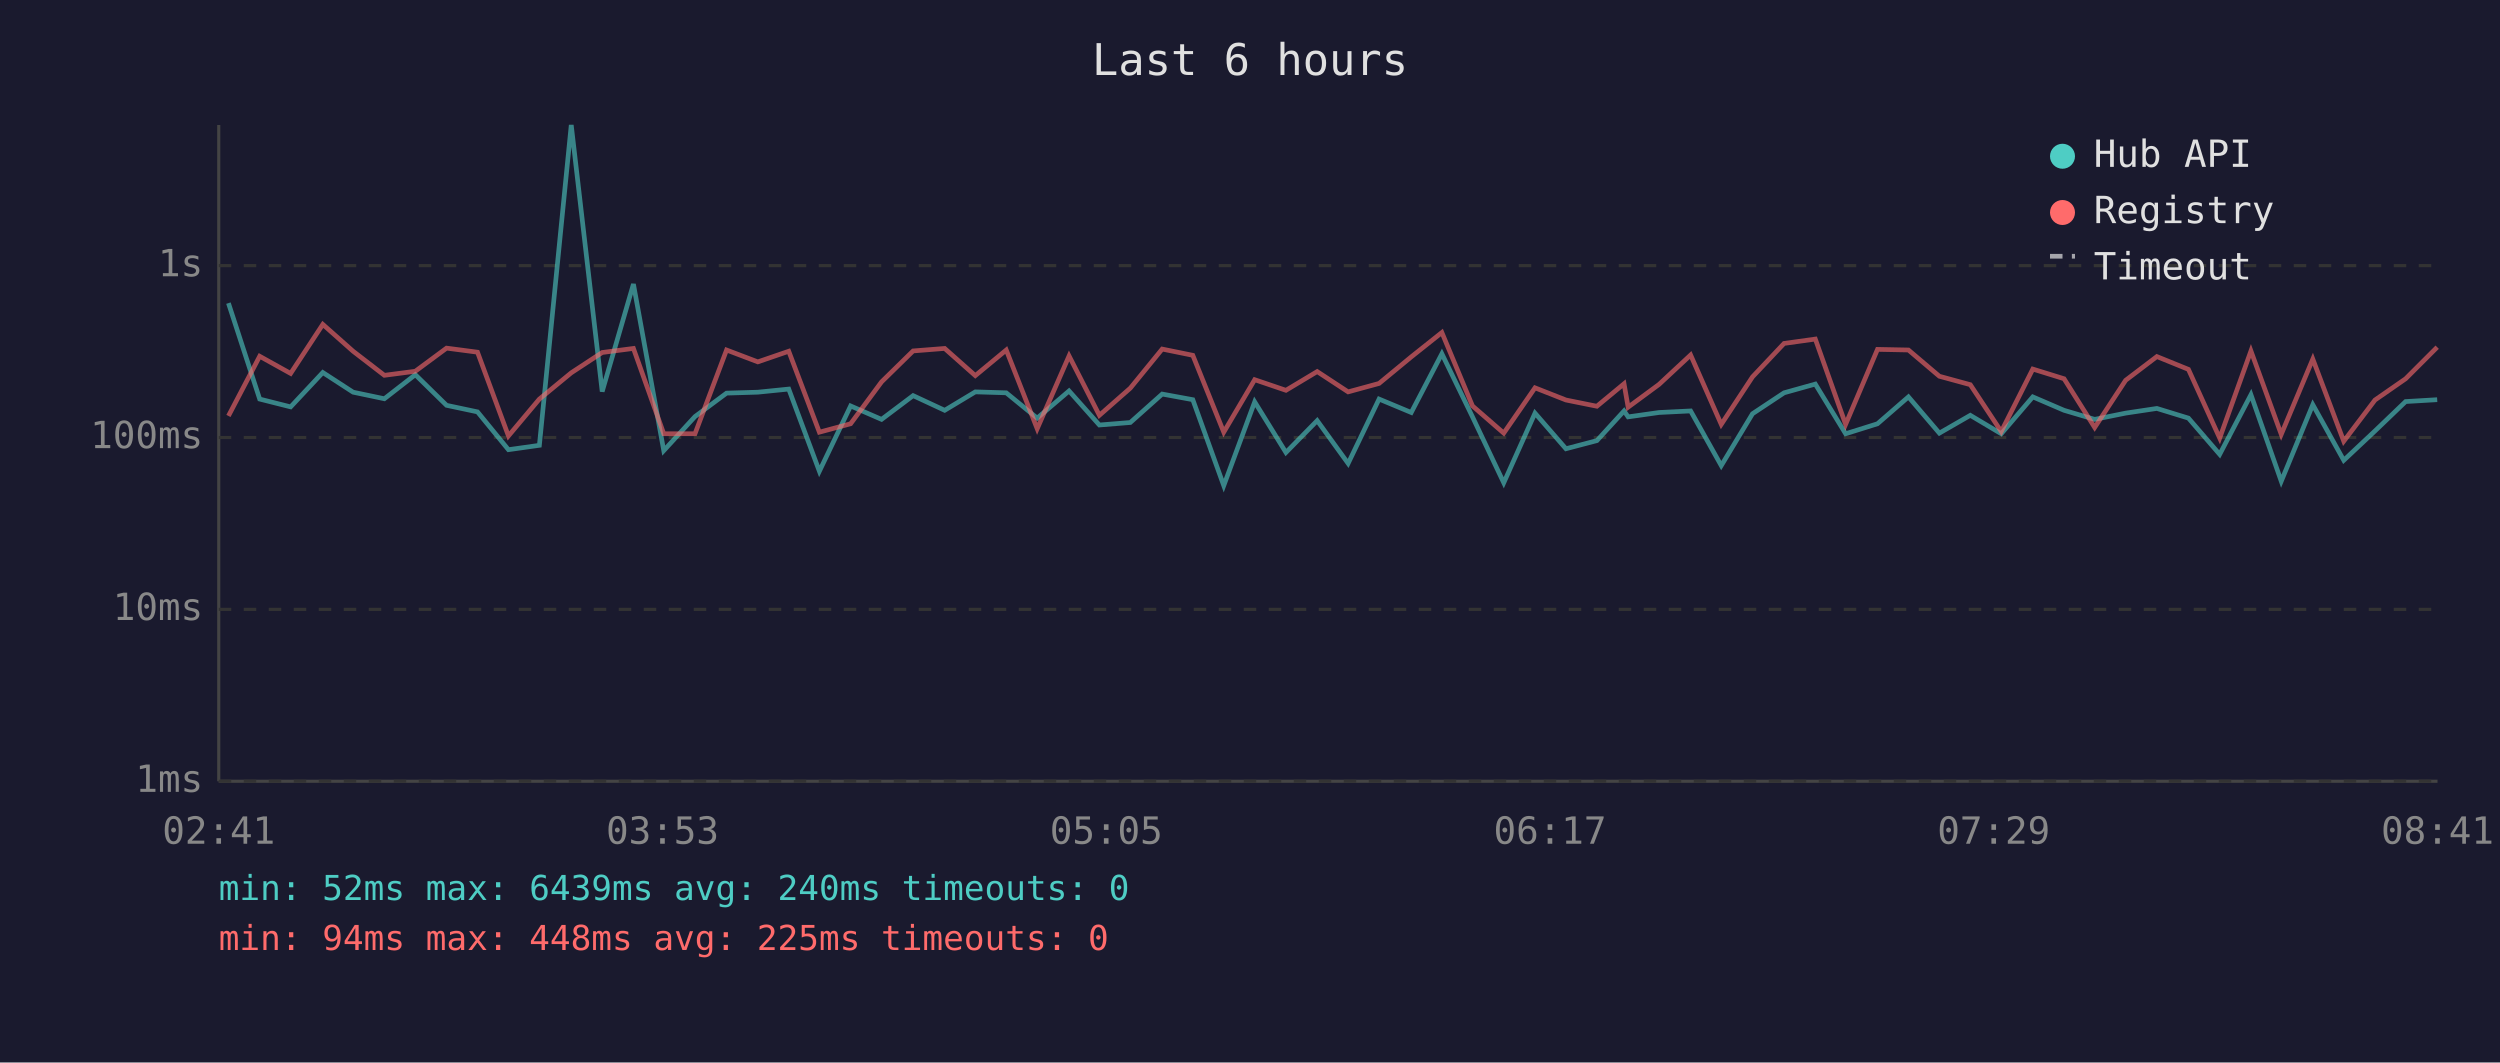
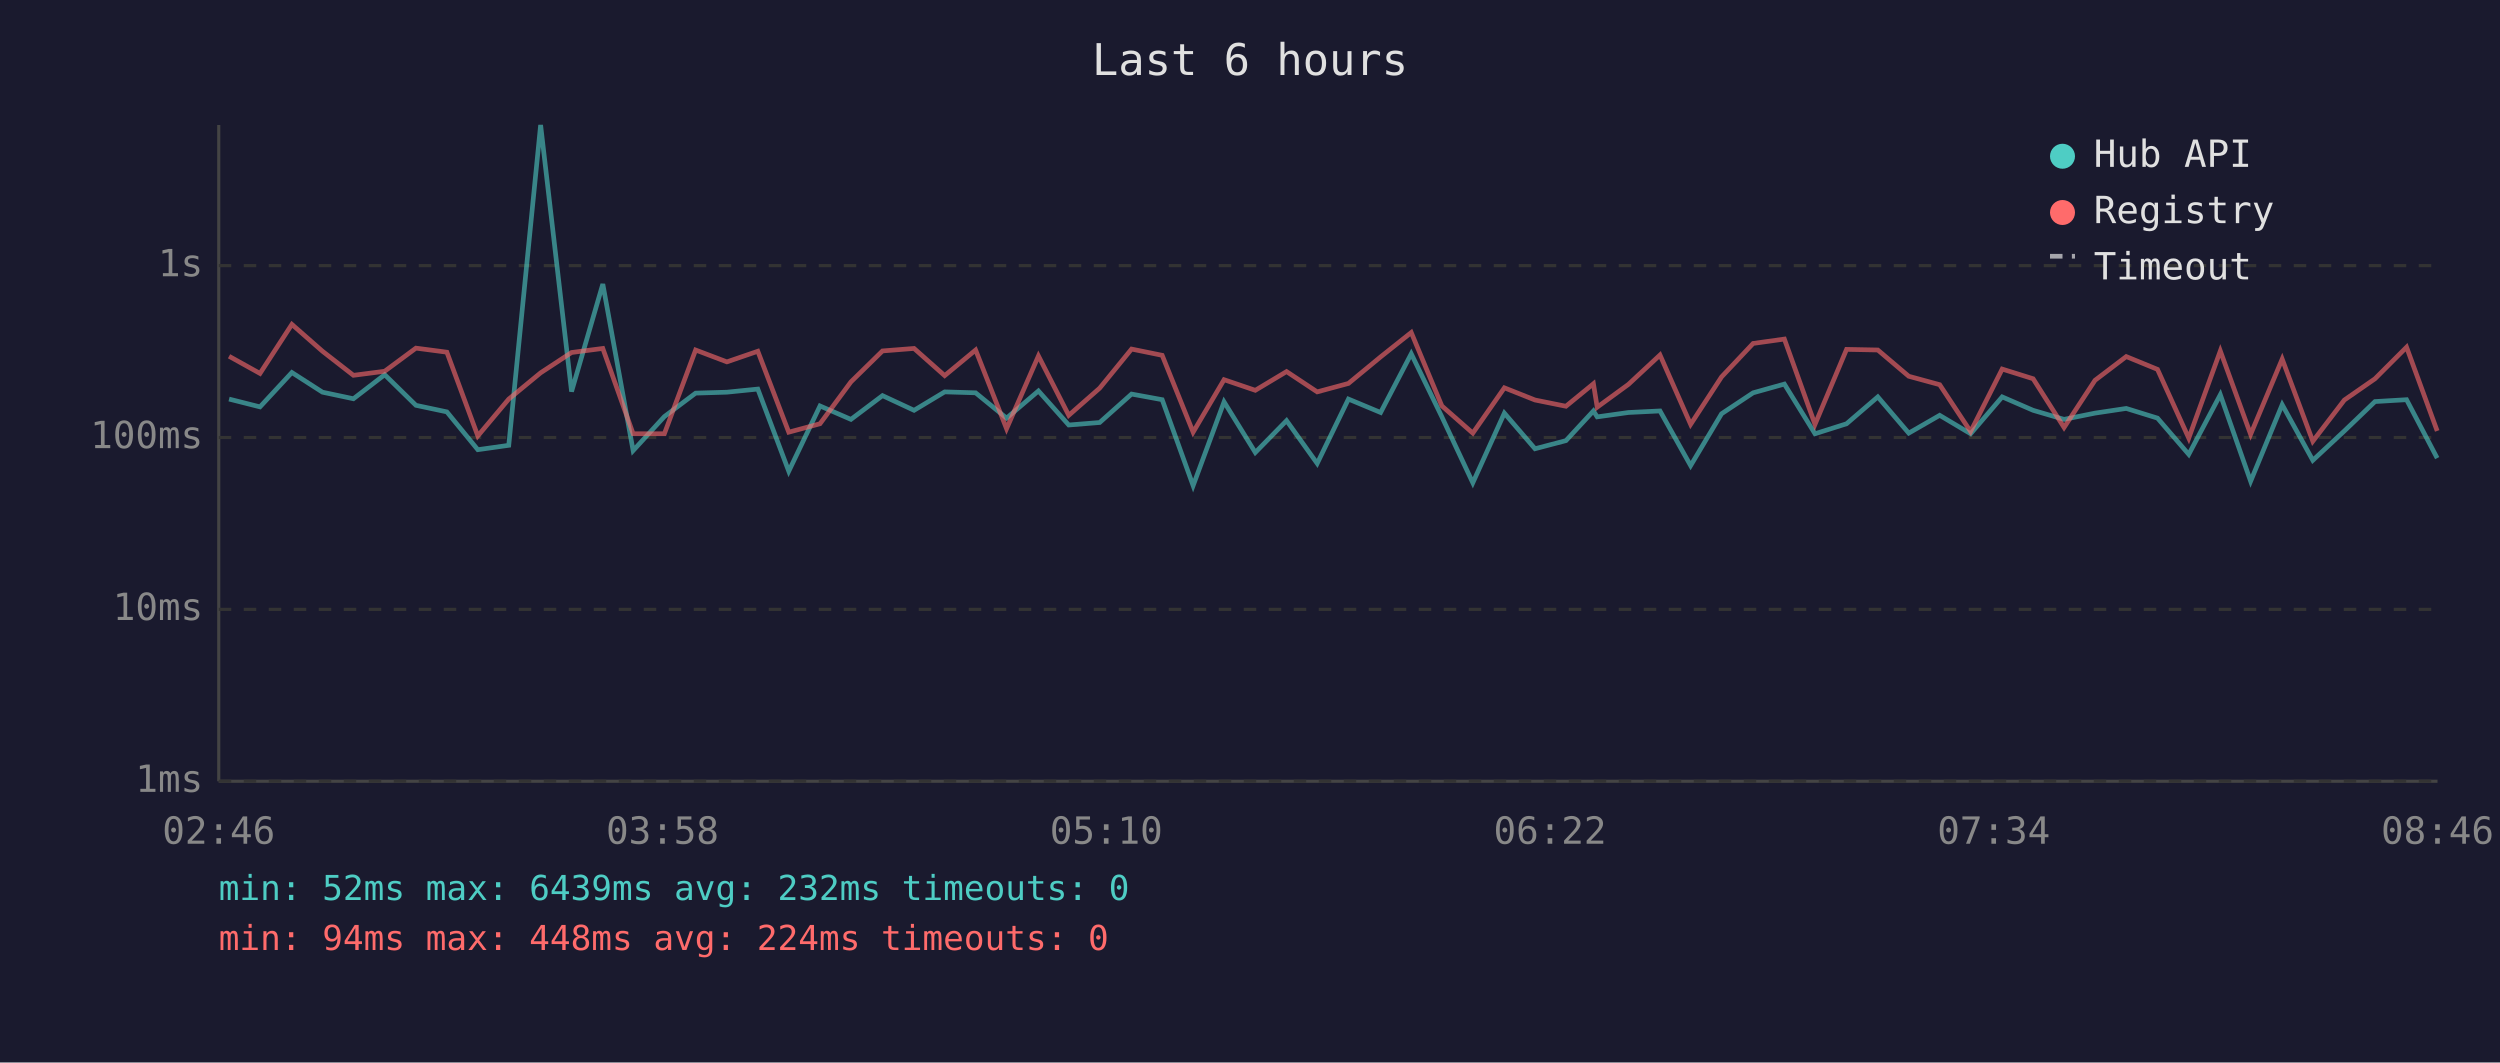
<svg xmlns="http://www.w3.org/2000/svg" viewBox="0 0 800 340" font-family="monospace" font-size="12">
  <rect width="800" height="340" fill="#1a1a2e" />
  <text x="400" y="24" fill="#e0e0e0" font-size="14" text-anchor="middle">Last 6 hours</text>
  <line x1="70" y1="40" x2="70" y2="250" stroke="#444" stroke-width="1" />
  <line x1="70" y1="250" x2="780" y2="250" stroke="#444" stroke-width="1" />
  <line x1="70" y1="250" x2="780" y2="250" stroke="#333" stroke-width="1" stroke-dasharray="4" />
  <text x="65" y="250" fill="#888" text-anchor="end" dominant-baseline="middle">1ms</text>
  <line x1="70" y1="195" x2="780" y2="195" stroke="#333" stroke-width="1" stroke-dasharray="4" />
  <text x="65" y="195" fill="#888" text-anchor="end" dominant-baseline="middle">10ms</text>
  <line x1="70" y1="140" x2="780" y2="140" stroke="#333" stroke-width="1" stroke-dasharray="4" />
  <text x="65" y="140" fill="#888" text-anchor="end" dominant-baseline="middle">100ms</text>
  <line x1="70" y1="85" x2="780" y2="85" stroke="#333" stroke-width="1" stroke-dasharray="4" />
  <text x="65" y="85" fill="#888" text-anchor="end" dominant-baseline="middle">1s</text>
-   <text x="70" y="270" fill="#888" text-anchor="middle">02:41</text>
-   <text x="212" y="270" fill="#888" text-anchor="middle">03:53</text>
-   <text x="354" y="270" fill="#888" text-anchor="middle">05:05</text>
-   <text x="496" y="270" fill="#888" text-anchor="middle">06:17</text>
-   <text x="638" y="270" fill="#888" text-anchor="middle">07:29</text>
-   <text x="780" y="270" fill="#888" text-anchor="middle">08:41</text>
-   <polyline points="73.1,97.0 83.1,127.7 93.0,130.2 103.3,119.2 113.0,125.5 123.0,127.6 132.9,119.9 142.9,129.7 152.8,131.8 162.7,143.9 172.6,142.5 182.8,40.0 192.7,125.3 202.7,90.9 212.4,144.2 222.4,133.3 232.5,125.8 242.5,125.5 252.4,124.5 262.2,150.8 272.2,129.9 282.1,134.2 292.2,126.6 302.3,131.3 312.1,125.4 322.0,125.7 331.9,133.8 342.1,125.1 351.8,136.0 361.7,135.2 371.9,126.1 381.7,127.9 391.6,155.4 401.5,128.6 411.5,144.8 421.5,134.6 431.4,148.3 441.3,127.7 451.6,132.0 461.4,113.2 471.2,133.4 481.2,154.5 491.2,132.2 501.1,143.6 511.0,141.0 519.7,131.5 521.0,133.4 530.9,132.0 541.0,131.5 550.8,149.0 560.8,132.4 570.9,125.7 580.9,122.9 590.6,138.8 600.8,135.6 610.7,127.0 620.6,138.6 630.5,132.9 640.4,138.8 650.5,127.0 660.5,131.3 670.3,134.2 680.2,132.2 690.2,130.7 700.3,133.8 710.3,145.4 720.3,126.3 730.0,154.0 740.1,129.5 750.0,147.3 760.0,137.9 769.8,128.5 779.9,127.9" fill="none" stroke="#4ecdc4" stroke-width="1.5" opacity="0.6" />
-   <polyline points="73.1,133.1 83.1,114.0 93.0,119.5 103.3,103.8 113.0,112.4 123.0,120.1 132.9,118.8 142.9,111.4 152.8,112.7 162.7,139.5 172.6,127.7 182.8,119.3 192.7,112.8 202.7,111.5 212.4,138.8 222.4,138.8 232.5,112.0 242.5,115.8 252.4,112.4 262.2,138.3 272.2,135.6 282.1,122.2 292.2,112.3 302.3,111.5 312.1,120.2 322.0,112.0 331.9,137.2 342.1,113.9 351.8,132.9 361.7,124.2 371.9,111.7 381.7,113.7 391.6,138.3 401.5,121.5 411.5,124.9 421.5,118.9 431.4,125.4 441.3,122.7 451.6,114.2 461.4,106.4 471.2,129.9 481.2,138.6 491.2,124.1 501.1,128.0 511.0,130.0 519.7,122.8 521.0,130.3 530.9,123.0 541.0,113.6 550.8,135.8 560.8,120.6 570.9,109.9 580.9,108.5 590.6,135.8 600.8,111.8 610.7,112.0 620.6,120.4 630.5,123.1 640.4,138.1 650.5,118.1 660.5,121.2 670.3,136.8 680.2,121.7 690.2,114.1 700.3,118.2 710.3,140.2 720.3,112.3 730.0,139.0 740.1,114.9 750.0,141.2 760.0,128.0 769.8,121.2 779.9,111.1" fill="none" stroke="#ff6b6b" stroke-width="1.5" opacity="0.6" />
+   <text x="70" y="270" fill="#888" text-anchor="middle">02:46</text>
+   <text x="212" y="270" fill="#888" text-anchor="middle">03:58</text>
+   <text x="354" y="270" fill="#888" text-anchor="middle">05:10</text>
+   <text x="496" y="270" fill="#888" text-anchor="middle">06:22</text>
+   <text x="638" y="270" fill="#888" text-anchor="middle">07:34</text>
+   <text x="780" y="270" fill="#888" text-anchor="middle">08:46</text>
+   <polyline points="73.3,127.7 83.2,130.2 93.4,119.2 103.2,125.5 113.1,127.6 123.1,119.9 133.1,129.7 143.0,131.8 152.9,143.9 162.8,142.5 173.0,40.0 182.9,125.3 192.9,90.9 202.6,144.2 212.6,133.3 222.6,125.8 232.6,125.5 242.5,124.5 252.4,150.8 262.4,129.9 272.3,134.2 282.4,126.6 292.5,131.3 302.3,125.4 312.2,125.7 322.1,133.8 332.3,125.1 342.0,136.0 351.9,135.2 362.1,126.1 371.9,127.9 381.8,155.4 391.7,128.6 401.7,144.8 411.7,134.6 421.5,148.3 431.5,127.7 441.8,132.0 451.6,113.2 461.4,133.4 471.3,154.5 481.4,132.2 491.2,143.6 501.1,141.0 509.9,131.5 511.1,133.4 521.1,132.0 531.2,131.5 541.0,149.0 550.9,132.4 561.0,125.7 571.0,122.9 580.8,138.8 590.9,135.6 600.9,127.0 610.8,138.6 620.7,132.9 630.6,138.8 640.7,127.0 650.6,131.3 660.5,134.2 670.4,132.2 680.4,130.7 690.4,133.8 700.4,145.4 710.5,126.3 720.2,154.0 730.3,129.5 740.1,147.3 750.2,137.9 760.0,128.5 770.1,127.9 779.9,146.6" fill="none" stroke="#4ecdc4" stroke-width="1.5" opacity="0.6" />
+   <polyline points="73.3,114.0 83.2,119.5 93.4,103.8 103.2,112.4 113.1,120.1 123.1,118.8 133.1,111.4 143.0,112.7 152.9,139.5 162.8,127.7 173.0,119.3 182.9,112.8 192.9,111.5 202.6,138.8 212.6,138.8 222.6,112.0 232.6,115.8 242.5,112.4 252.4,138.3 262.4,135.6 272.3,122.2 282.4,112.3 292.5,111.5 302.3,120.2 312.2,112.0 322.1,137.2 332.3,113.9 342.0,132.9 351.9,124.2 362.1,111.7 371.9,113.7 381.8,138.3 391.7,121.5 401.7,124.9 411.7,118.9 421.5,125.4 431.5,122.7 441.8,114.2 451.6,106.4 461.4,129.9 471.3,138.6 481.4,124.1 491.2,128.0 501.1,130.0 509.9,122.8 511.1,130.3 521.1,123.0 531.2,113.6 541.0,135.8 550.9,120.6 561.0,109.9 571.0,108.5 580.8,135.8 590.9,111.8 600.9,112.0 610.8,120.4 620.7,123.1 630.6,138.1 640.7,118.1 650.6,121.2 660.5,136.8 670.4,121.7 680.4,114.1 690.4,118.2 700.4,140.2 710.5,112.3 720.2,139.0 730.3,114.9 740.1,141.2 750.2,128.0 760.0,121.2 770.1,111.1 779.9,137.9" fill="none" stroke="#ff6b6b" stroke-width="1.5" opacity="0.6" />
  <circle cx="660" cy="50" r="4" fill="#4ecdc4" />
  <text x="670" y="50" fill="#e0e0e0" dominant-baseline="middle">Hub API</text>
  <circle cx="660" cy="68" r="4" fill="#ff6b6b" />
  <text x="670" y="68" fill="#e0e0e0" dominant-baseline="middle">Registry</text>
  <line x1="656" y1="82" x2="664" y2="82" stroke="#e0e0e0" stroke-width="1.5" stroke-dasharray="4,3" opacity="0.7" />
  <text x="670" y="86" fill="#e0e0e0" dominant-baseline="middle">Timeout</text>
-   <text x="70" y="288" fill="#4ecdc4" font-size="11">min: 52ms  max: 6439ms  avg: 240ms  timeouts: 0</text>
-   <text x="70" y="304" fill="#ff6b6b" font-size="11">min: 94ms  max: 448ms  avg: 225ms  timeouts: 0</text>
+   <text x="70" y="288" fill="#4ecdc4" font-size="11">min: 52ms  max: 6439ms  avg: 232ms  timeouts: 0</text>
+   <text x="70" y="304" fill="#ff6b6b" font-size="11">min: 94ms  max: 448ms  avg: 224ms  timeouts: 0</text>
</svg>
